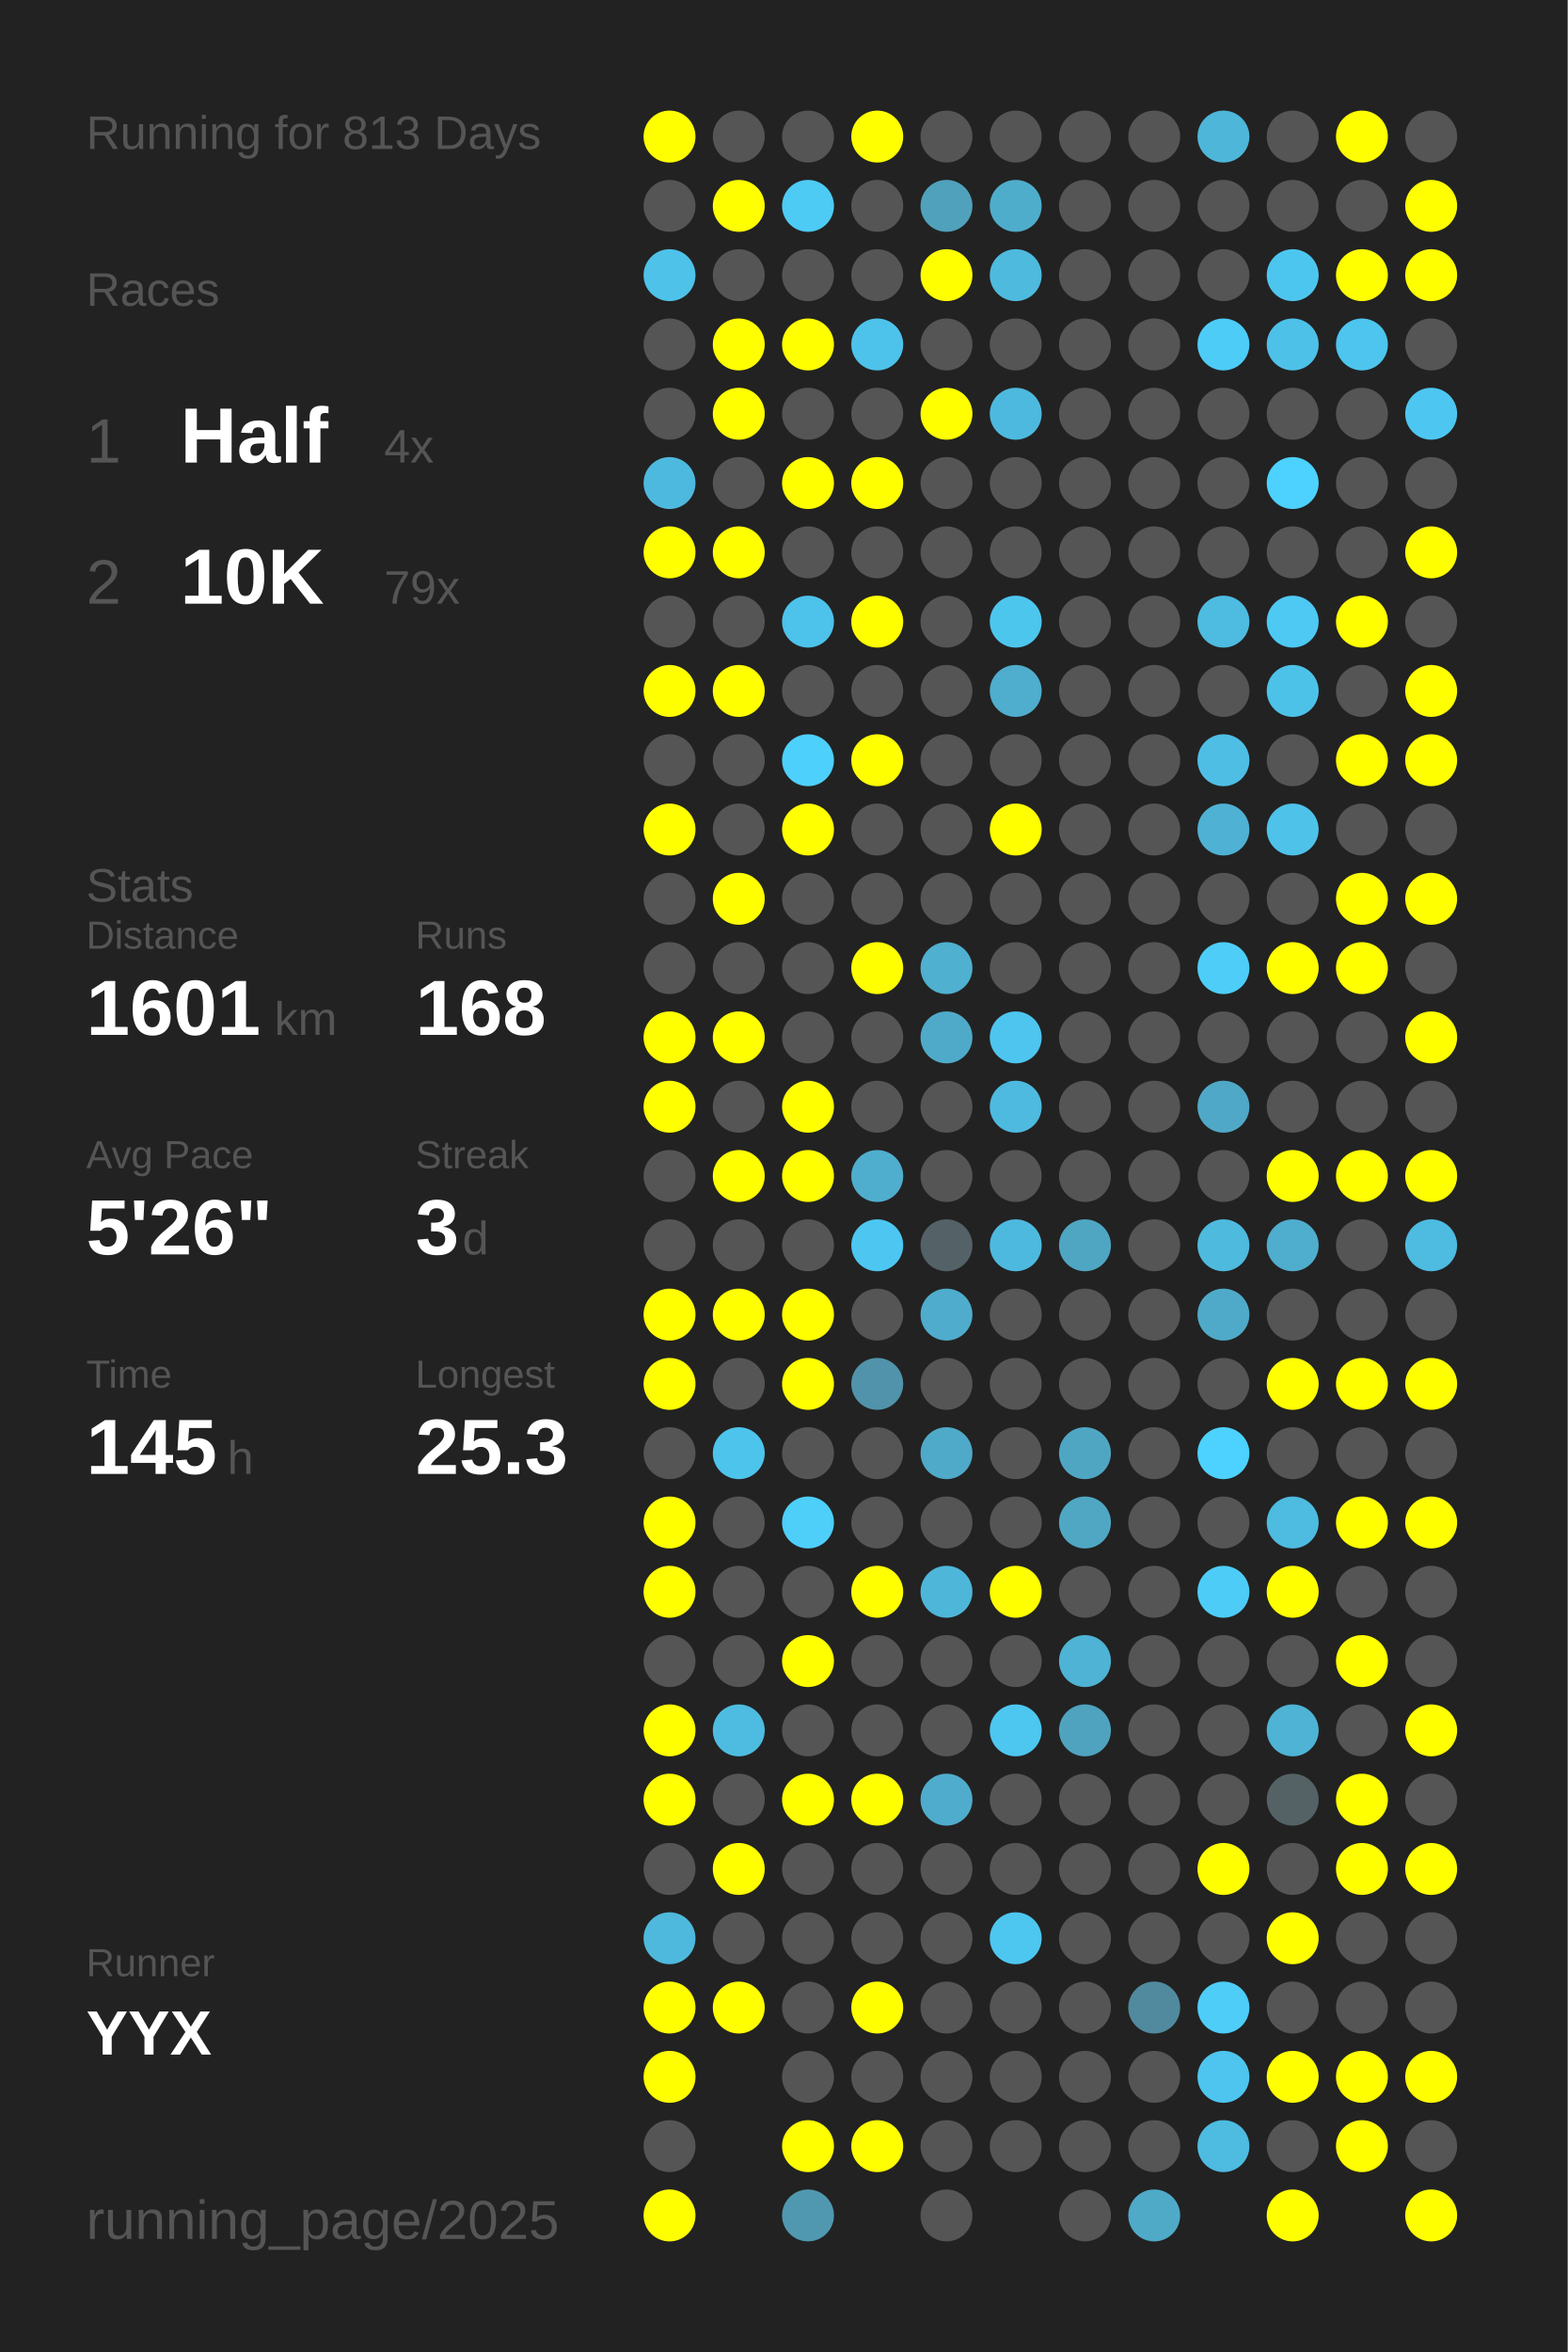
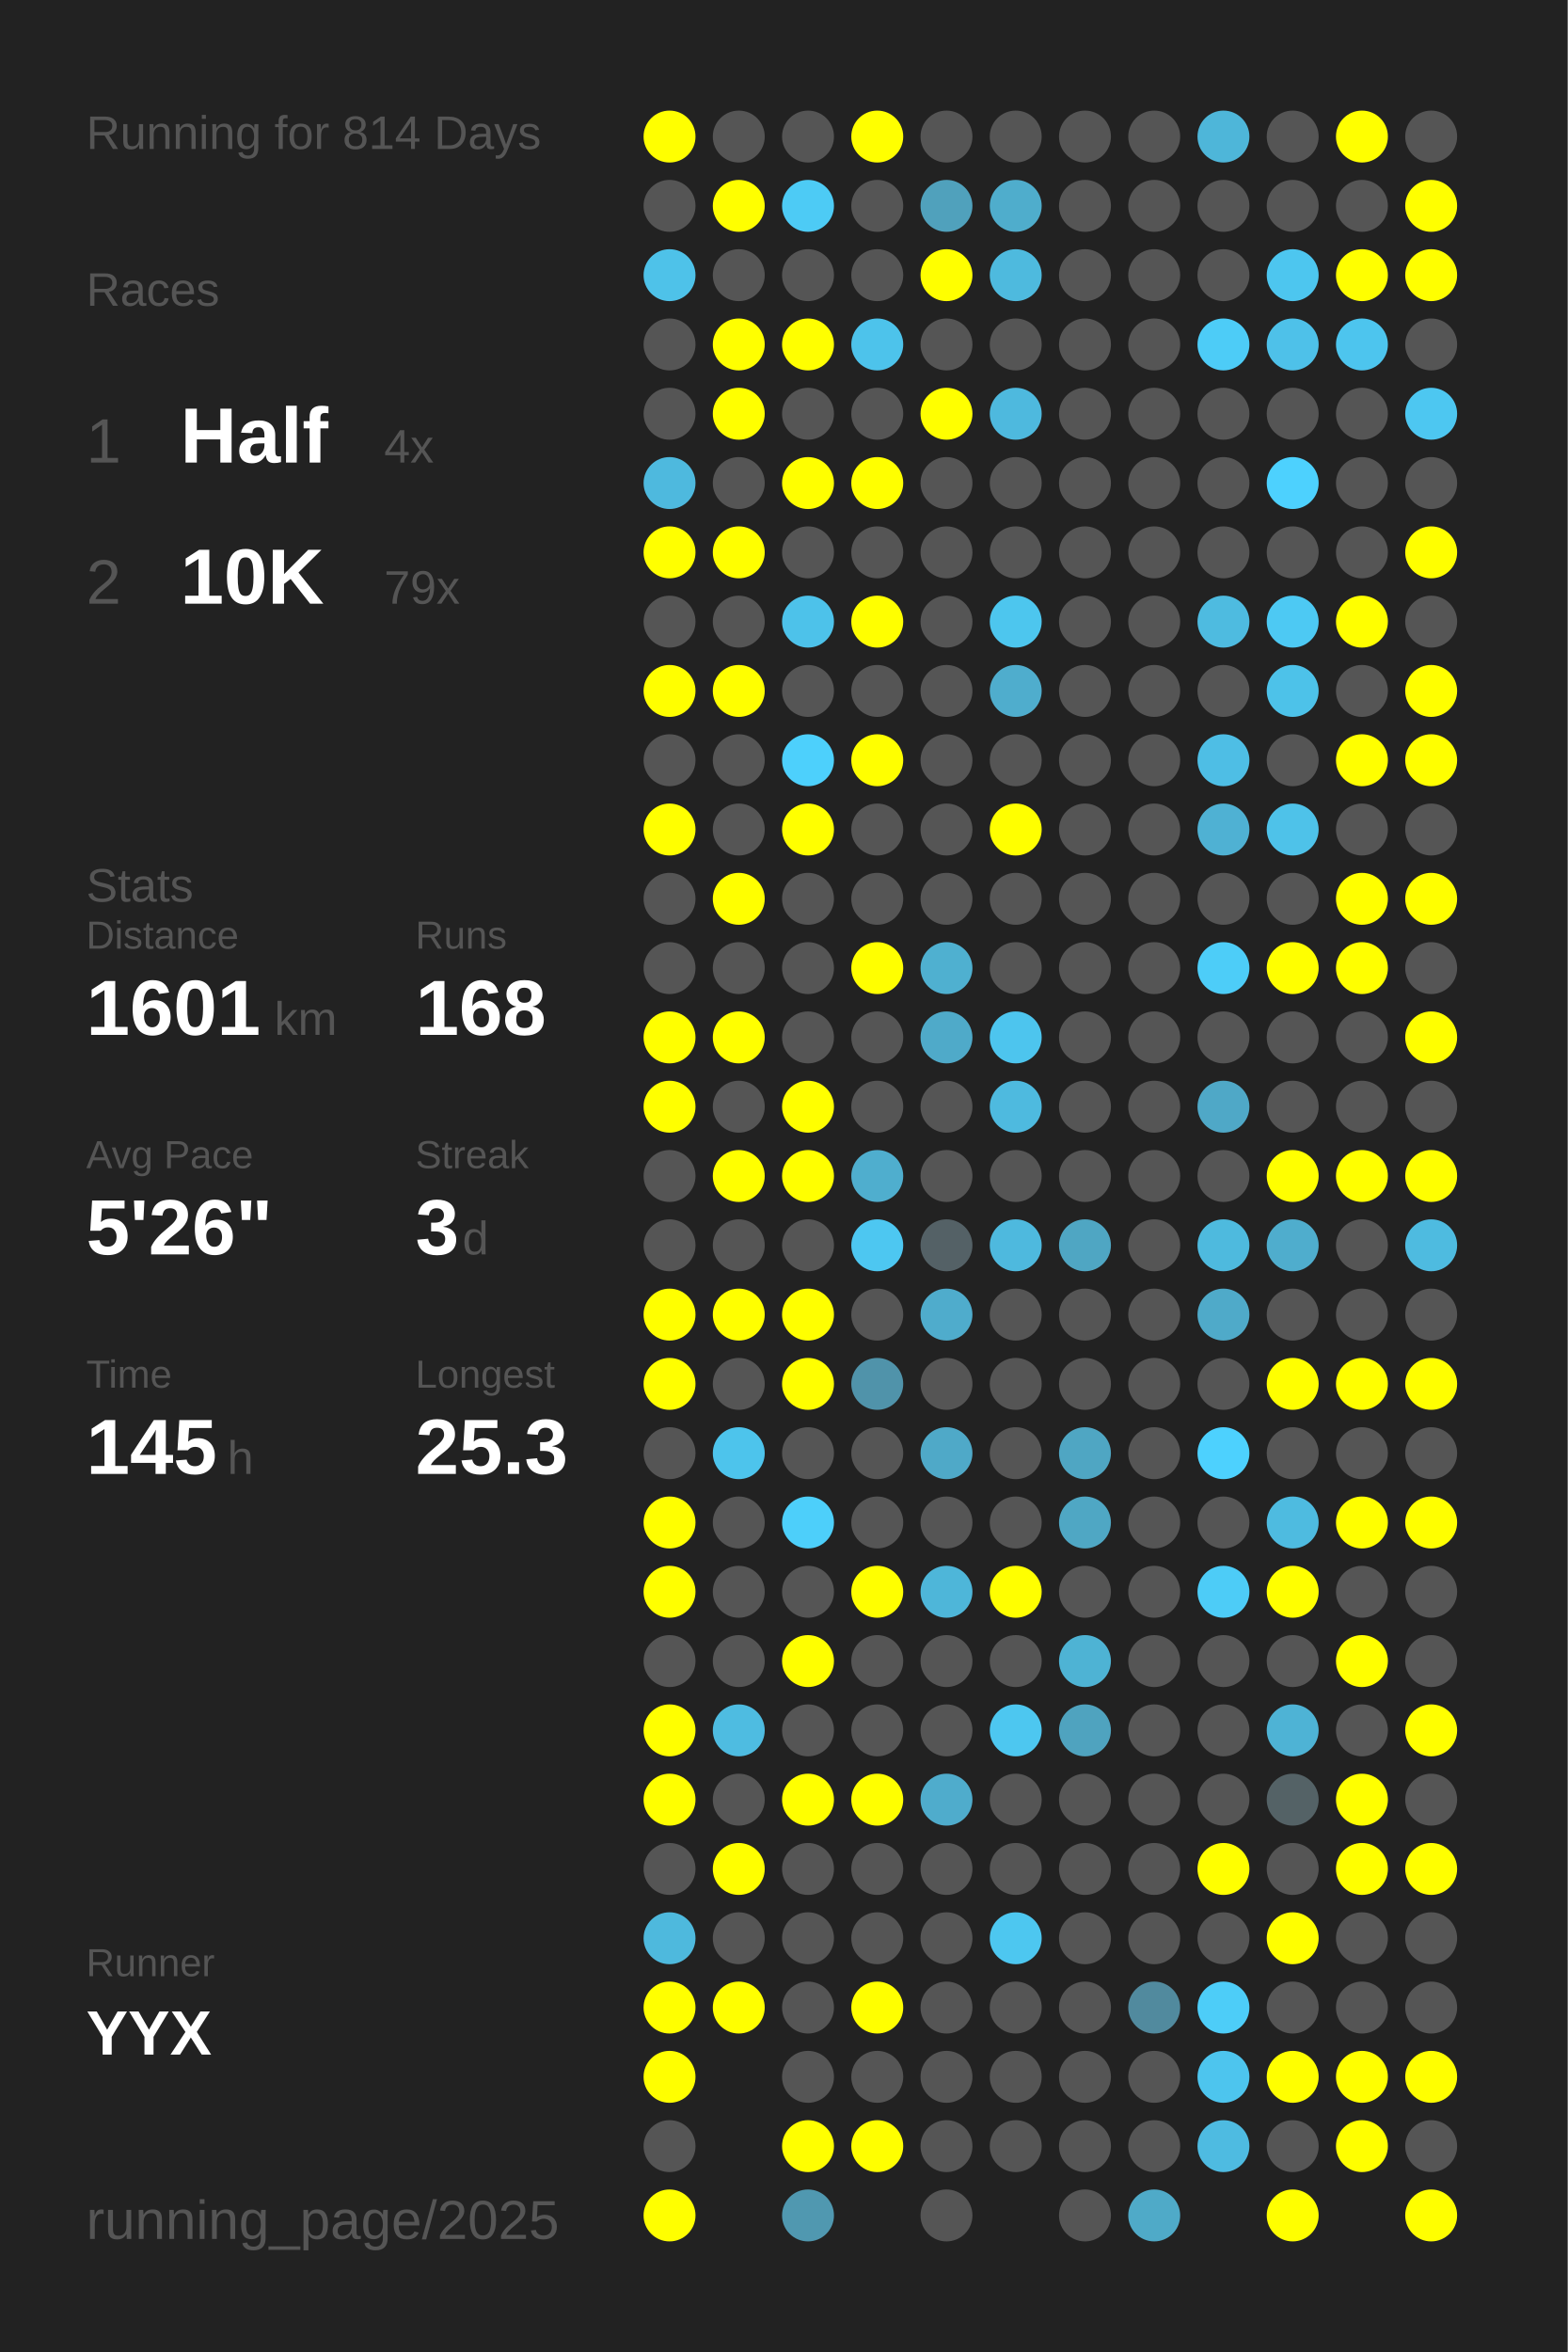
<svg xmlns="http://www.w3.org/2000/svg" baseProfile="full" height="300mm" version="1.1" viewBox="0,0,200,300" width="200mm">
  <defs />
  <rect fill="#222222" height="300" width="200" x="0" y="0" />
-   <text fill="#555555" style="font-size:6px; font-family:Arial;" x="11" y="19">Running for 813 Days</text>
+   <text fill="#555555" style="font-size:6px; font-family:Arial;" x="11" y="19">Running for 814 Days</text>
  <text fill="#555555" style="font-size:6px; font-family:Arial;" x="11" y="39">Races</text>
  <text fill="#555555" style="font-size:8px; font-family:Arial;" x="11" y="59">1</text>
  <text fill="#FFFFFF" style="font-size:10px; font-family:Arial; font-weight:bold;" x="23" y="59">Half</text>
  <text fill="#555555" style="font-size:6px; font-family:Arial;" x="49" y="59">4x</text>
  <text fill="#555555" style="font-size:8px; font-family:Arial;" x="11" y="77">2</text>
  <text fill="#FFFFFF" style="font-size:10px; font-family:Arial; font-weight:bold;" x="23" y="77">10K</text>
  <text fill="#555555" style="font-size:6px; font-family:Arial;" x="49" y="77">79x</text>
  <text fill="#555555" style="font-size:6px; font-family:Arial;" x="11" y="115">Stats</text>
  <text fill="#555555" style="font-size:5px; font-family:Arial;" x="11" y="121">Distance</text>
  <text fill="#FFFFFF" style="font-size:10px; font-family:Arial; font-weight:bold;" x="11" y="132">1601</text>
  <text fill="#555555" style="font-size:6px; font-family:Arial;" x="35" y="132">km</text>
  <text fill="#555555" style="font-size:5px; font-family:Arial;" x="53" y="121">Runs</text>
  <text fill="#FFFFFF" style="font-size:10px; font-family:Arial; font-weight:bold;" x="53" y="132">168</text>
  <text fill="#555555" style="font-size:5px; font-family:Arial;" x="11" y="149">Avg Pace</text>
  <text fill="#FFFFFF" style="font-size:10px; font-family:Arial; font-weight:bold;" x="11" y="160">5'26"</text>
  <text fill="#555555" style="font-size:5px; font-family:Arial;" x="53" y="149">Streak</text>
  <text fill="#FFFFFF" style="font-size:10px; font-family:Arial; font-weight:bold;" x="53" y="160">3</text>
  <text fill="#555555" style="font-size:6px; font-family:Arial;" x="59" y="160">d</text>
  <text fill="#555555" style="font-size:5px; font-family:Arial;" x="11" y="177">Time</text>
  <text fill="#FFFFFF" style="font-size:10px; font-family:Arial; font-weight:bold;" x="11" y="188">145</text>
  <text fill="#555555" style="font-size:6px; font-family:Arial;" x="29" y="188">h</text>
  <text fill="#555555" style="font-size:5px; font-family:Arial;" x="53" y="177">Longest</text>
  <text fill="#FFFFFF" style="font-size:10px; font-family:Arial; font-weight:bold;" x="53" y="188">25.3</text>
  <text fill="#555555" style="font-size:5px; font-family:Arial;" x="11" y="252.065">Runner</text>
  <text fill="#FFFFFF" style="font-size:8px; font-family:Arial; font-weight:bold;" x="11" y="262.065">YYX</text>
  <text fill="#555555" style="font-size:7px; font-family:Arial;" x="11" y="285.581">running_page/2025</text>
  <circle cx="85.417" cy="17.419" fill="#FFFF00" r="3.312" />
  <circle cx="85.417" cy="26.258" fill="#555555" r="3.312" />
  <circle cx="85.417" cy="35.097" fill="#4ec2e9" r="3.312" />
  <circle cx="85.417" cy="43.935" fill="#555555" r="3.312" />
  <circle cx="85.417" cy="52.774" fill="#555555" r="3.312" />
  <circle cx="85.417" cy="61.613" fill="#4eb9de" r="3.312" />
  <circle cx="85.417" cy="70.452" fill="#FFFF00" r="3.312" />
  <circle cx="85.417" cy="79.29" fill="#555555" r="3.312" />
  <circle cx="85.417" cy="88.129" fill="#FFFF00" r="3.312" />
  <circle cx="85.417" cy="96.968" fill="#555555" r="3.312" />
  <circle cx="85.417" cy="105.806" fill="#FFFF00" r="3.312" />
  <circle cx="85.417" cy="114.645" fill="#555555" r="3.312" />
  <circle cx="85.417" cy="123.484" fill="#555555" r="3.312" />
  <circle cx="85.417" cy="132.323" fill="#FFFF00" r="3.312" />
  <circle cx="85.417" cy="141.161" fill="#FFFF00" r="3.312" />
  <circle cx="85.417" cy="150" fill="#555555" r="3.312" />
  <circle cx="85.417" cy="158.839" fill="#555555" r="3.312" />
  <circle cx="85.417" cy="167.677" fill="#FFFF00" r="3.312" />
  <circle cx="85.417" cy="176.516" fill="#FFFF00" r="3.312" />
  <circle cx="85.417" cy="185.355" fill="#555555" r="3.312" />
  <circle cx="85.417" cy="194.194" fill="#FFFF00" r="3.312" />
  <circle cx="85.417" cy="203.032" fill="#FFFF00" r="3.312" />
  <circle cx="85.417" cy="211.871" fill="#555555" r="3.312" />
  <circle cx="85.417" cy="220.71" fill="#FFFF00" r="3.312" />
  <circle cx="85.417" cy="229.548" fill="#FFFF00" r="3.312" />
  <circle cx="85.417" cy="238.387" fill="#555555" r="3.312" />
  <circle cx="85.417" cy="247.226" fill="#4eb9dd" r="3.312" />
  <circle cx="85.417" cy="256.065" fill="#FFFF00" r="3.312" />
  <circle cx="85.417" cy="264.903" fill="#FFFF00" r="3.312" />
  <circle cx="85.417" cy="273.742" fill="#555555" r="3.312" />
  <circle cx="85.417" cy="282.581" fill="#FFFF00" r="3.312" />
  <circle cx="94.25" cy="17.419" fill="#555555" r="3.312" />
  <circle cx="94.25" cy="26.258" fill="#FFFF00" r="3.312" />
  <circle cx="94.25" cy="35.097" fill="#555555" r="3.312" />
  <circle cx="94.25" cy="43.935" fill="#FFFF00" r="3.312" />
  <circle cx="94.25" cy="52.774" fill="#FFFF00" r="3.312" />
  <circle cx="94.25" cy="61.613" fill="#555555" r="3.312" />
  <circle cx="94.25" cy="70.452" fill="#FFFF00" r="3.312" />
  <circle cx="94.25" cy="79.29" fill="#555555" r="3.312" />
  <circle cx="94.25" cy="88.129" fill="#FFFF00" r="3.312" />
  <circle cx="94.25" cy="96.968" fill="#555555" r="3.312" />
  <circle cx="94.25" cy="105.806" fill="#555555" r="3.312" />
  <circle cx="94.25" cy="114.645" fill="#FFFF00" r="3.312" />
  <circle cx="94.25" cy="123.484" fill="#555555" r="3.312" />
  <circle cx="94.25" cy="132.323" fill="#FFFF00" r="3.312" />
  <circle cx="94.25" cy="141.161" fill="#555555" r="3.312" />
  <circle cx="94.25" cy="150" fill="#FFFF00" r="3.312" />
  <circle cx="94.25" cy="158.839" fill="#555555" r="3.312" />
  <circle cx="94.25" cy="167.677" fill="#FFFF00" r="3.312" />
  <circle cx="94.25" cy="176.516" fill="#555555" r="3.312" />
  <circle cx="94.25" cy="185.355" fill="#4dc4ec" r="3.312" />
  <circle cx="94.25" cy="194.194" fill="#555555" r="3.312" />
  <circle cx="94.25" cy="203.032" fill="#555555" r="3.312" />
  <circle cx="94.25" cy="211.871" fill="#555555" r="3.312" />
  <circle cx="94.25" cy="220.71" fill="#4ebce1" r="3.312" />
  <circle cx="94.25" cy="229.548" fill="#555555" r="3.312" />
  <circle cx="94.25" cy="238.387" fill="#FFFF00" r="3.312" />
  <circle cx="94.25" cy="247.226" fill="#555555" r="3.312" />
  <circle cx="94.25" cy="256.065" fill="#FFFF00" r="3.312" />
  <circle cx="103.083" cy="17.419" fill="#555555" r="3.312" />
  <circle cx="103.083" cy="26.258" fill="#4dcbf5" r="3.312" />
  <circle cx="103.083" cy="35.097" fill="#555555" r="3.312" />
  <circle cx="103.083" cy="43.935" fill="#FFFF00" r="3.312" />
  <circle cx="103.083" cy="52.774" fill="#555555" r="3.312" />
  <circle cx="103.083" cy="61.613" fill="#FFFF00" r="3.312" />
  <circle cx="103.083" cy="70.452" fill="#555555" r="3.312" />
  <circle cx="103.083" cy="79.29" fill="#4dc2ea" r="3.312" />
  <circle cx="103.083" cy="88.129" fill="#555555" r="3.312" />
  <circle cx="103.083" cy="96.968" fill="#4dd0fc" r="3.312" />
  <circle cx="103.083" cy="105.806" fill="#FFFF00" r="3.312" />
  <circle cx="103.083" cy="114.645" fill="#555555" r="3.312" />
  <circle cx="103.083" cy="123.484" fill="#555555" r="3.312" />
  <circle cx="103.083" cy="132.323" fill="#555555" r="3.312" />
  <circle cx="103.083" cy="141.161" fill="#FFFF00" r="3.312" />
  <circle cx="103.083" cy="150" fill="#FFFF00" r="3.312" />
  <circle cx="103.083" cy="158.839" fill="#555555" r="3.312" />
  <circle cx="103.083" cy="167.677" fill="#FFFF00" r="3.312" />
  <circle cx="103.083" cy="176.516" fill="#FFFF00" r="3.312" />
  <circle cx="103.083" cy="185.355" fill="#555555" r="3.312" />
  <circle cx="103.083" cy="194.194" fill="#4dcffa" r="3.312" />
  <circle cx="103.083" cy="203.032" fill="#555555" r="3.312" />
  <circle cx="103.083" cy="211.871" fill="#FFFF00" r="3.312" />
  <circle cx="103.083" cy="220.71" fill="#555555" r="3.312" />
  <circle cx="103.083" cy="229.548" fill="#FFFF00" r="3.312" />
  <circle cx="103.083" cy="238.387" fill="#555555" r="3.312" />
  <circle cx="103.083" cy="247.226" fill="#555555" r="3.312" />
  <circle cx="103.083" cy="256.065" fill="#555555" r="3.312" />
  <circle cx="103.083" cy="264.903" fill="#555555" r="3.312" />
  <circle cx="103.083" cy="273.742" fill="#FFFF00" r="3.312" />
  <circle cx="103.083" cy="282.581" fill="#5098b0" r="3.312" />
  <circle cx="111.917" cy="17.419" fill="#FFFF00" r="3.312" />
  <circle cx="111.917" cy="26.258" fill="#555555" r="3.312" />
  <circle cx="111.917" cy="35.097" fill="#555555" r="3.312" />
  <circle cx="111.917" cy="43.935" fill="#4dc3eb" r="3.312" />
  <circle cx="111.917" cy="52.774" fill="#555555" r="3.312" />
  <circle cx="111.917" cy="61.613" fill="#FFFF00" r="3.312" />
  <circle cx="111.917" cy="70.452" fill="#555555" r="3.312" />
  <circle cx="111.917" cy="79.29" fill="#FFFF00" r="3.312" />
  <circle cx="111.917" cy="88.129" fill="#555555" r="3.312" />
  <circle cx="111.917" cy="96.968" fill="#FFFF00" r="3.312" />
  <circle cx="111.917" cy="105.806" fill="#555555" r="3.312" />
  <circle cx="111.917" cy="114.645" fill="#555555" r="3.312" />
  <circle cx="111.917" cy="123.484" fill="#FFFF00" r="3.312" />
  <circle cx="111.917" cy="132.323" fill="#555555" r="3.312" />
  <circle cx="111.917" cy="141.161" fill="#555555" r="3.312" />
  <circle cx="111.917" cy="150" fill="#4faece" r="3.312" />
  <circle cx="111.917" cy="158.839" fill="#4dc7f1" r="3.312" />
  <circle cx="111.917" cy="167.677" fill="#555555" r="3.312" />
  <circle cx="111.917" cy="176.516" fill="#5093aa" r="3.312" />
  <circle cx="111.917" cy="185.355" fill="#555555" r="3.312" />
  <circle cx="111.917" cy="194.194" fill="#555555" r="3.312" />
  <circle cx="111.917" cy="203.032" fill="#FFFF00" r="3.312" />
  <circle cx="111.917" cy="211.871" fill="#555555" r="3.312" />
  <circle cx="111.917" cy="220.71" fill="#555555" r="3.312" />
  <circle cx="111.917" cy="229.548" fill="#FFFF00" r="3.312" />
  <circle cx="111.917" cy="238.387" fill="#555555" r="3.312" />
  <circle cx="111.917" cy="247.226" fill="#555555" r="3.312" />
  <circle cx="111.917" cy="256.065" fill="#FFFF00" r="3.312" />
  <circle cx="111.917" cy="264.903" fill="#555555" r="3.312" />
  <circle cx="111.917" cy="273.742" fill="#FFFF00" r="3.312" />
  <circle cx="120.75" cy="17.419" fill="#555555" r="3.312" />
  <circle cx="120.75" cy="26.258" fill="#50a1bc" r="3.312" />
  <circle cx="120.75" cy="35.097" fill="#FFFF00" r="3.312" />
  <circle cx="120.75" cy="43.935" fill="#555555" r="3.312" />
  <circle cx="120.75" cy="52.774" fill="#FFFF00" r="3.312" />
  <circle cx="120.75" cy="61.613" fill="#555555" r="3.312" />
  <circle cx="120.75" cy="70.452" fill="#555555" r="3.312" />
  <circle cx="120.75" cy="79.29" fill="#555555" r="3.312" />
  <circle cx="120.75" cy="88.129" fill="#555555" r="3.312" />
  <circle cx="120.75" cy="96.968" fill="#555555" r="3.312" />
  <circle cx="120.75" cy="105.806" fill="#555555" r="3.312" />
  <circle cx="120.75" cy="114.645" fill="#555555" r="3.312" />
  <circle cx="120.75" cy="123.484" fill="#4fb0d0" r="3.312" />
  <circle cx="120.75" cy="132.323" fill="#4faac9" r="3.312" />
  <circle cx="120.75" cy="141.161" fill="#555555" r="3.312" />
  <circle cx="120.75" cy="150" fill="#555555" r="3.312" />
  <circle cx="120.75" cy="158.839" fill="#546166" r="3.312" />
  <circle cx="120.75" cy="167.677" fill="#4faccc" r="3.312" />
  <circle cx="120.75" cy="176.516" fill="#555555" r="3.312" />
  <circle cx="120.75" cy="185.355" fill="#4fa9c8" r="3.312" />
  <circle cx="120.75" cy="194.194" fill="#555555" r="3.312" />
  <circle cx="120.75" cy="203.032" fill="#4eb6d9" r="3.312" />
  <circle cx="120.75" cy="211.871" fill="#555555" r="3.312" />
  <circle cx="120.75" cy="220.71" fill="#555555" r="3.312" />
  <circle cx="120.75" cy="229.548" fill="#4faccc" r="3.312" />
  <circle cx="120.75" cy="238.387" fill="#555555" r="3.312" />
  <circle cx="120.75" cy="247.226" fill="#555555" r="3.312" />
  <circle cx="120.75" cy="256.065" fill="#555555" r="3.312" />
  <circle cx="120.75" cy="264.903" fill="#555555" r="3.312" />
  <circle cx="120.75" cy="273.742" fill="#555555" r="3.312" />
  <circle cx="120.75" cy="282.581" fill="#555555" r="3.312" />
  <circle cx="129.583" cy="17.419" fill="#555555" r="3.312" />
  <circle cx="129.583" cy="26.258" fill="#4fadcc" r="3.312" />
  <circle cx="129.583" cy="35.097" fill="#4ebade" r="3.312" />
  <circle cx="129.583" cy="43.935" fill="#555555" r="3.312" />
  <circle cx="129.583" cy="52.774" fill="#4eb9de" r="3.312" />
  <circle cx="129.583" cy="61.613" fill="#555555" r="3.312" />
  <circle cx="129.583" cy="70.452" fill="#555555" r="3.312" />
  <circle cx="129.583" cy="79.29" fill="#4dc6ee" r="3.312" />
  <circle cx="129.583" cy="88.129" fill="#4fadcd" r="3.312" />
  <circle cx="129.583" cy="96.968" fill="#555555" r="3.312" />
  <circle cx="129.583" cy="105.806" fill="#FFFF00" r="3.312" />
  <circle cx="129.583" cy="114.645" fill="#555555" r="3.312" />
  <circle cx="129.583" cy="123.484" fill="#555555" r="3.312" />
  <circle cx="129.583" cy="132.323" fill="#4dc5ee" r="3.312" />
  <circle cx="129.583" cy="141.161" fill="#4ebadf" r="3.312" />
  <circle cx="129.583" cy="150" fill="#555555" r="3.312" />
  <circle cx="129.583" cy="158.839" fill="#4eb9de" r="3.312" />
  <circle cx="129.583" cy="167.677" fill="#555555" r="3.312" />
  <circle cx="129.583" cy="176.516" fill="#555555" r="3.312" />
  <circle cx="129.583" cy="185.355" fill="#555555" r="3.312" />
  <circle cx="129.583" cy="194.194" fill="#555555" r="3.312" />
  <circle cx="129.583" cy="203.032" fill="#FFFF00" r="3.312" />
  <circle cx="129.583" cy="211.871" fill="#555555" r="3.312" />
  <circle cx="129.583" cy="220.71" fill="#4dc7f0" r="3.312" />
  <circle cx="129.583" cy="229.548" fill="#555555" r="3.312" />
  <circle cx="129.583" cy="238.387" fill="#555555" r="3.312" />
  <circle cx="129.583" cy="247.226" fill="#4dc7f0" r="3.312" />
  <circle cx="129.583" cy="256.065" fill="#555555" r="3.312" />
  <circle cx="129.583" cy="264.903" fill="#555555" r="3.312" />
  <circle cx="129.583" cy="273.742" fill="#555555" r="3.312" />
  <circle cx="138.417" cy="17.419" fill="#555555" r="3.312" />
  <circle cx="138.417" cy="26.258" fill="#555555" r="3.312" />
  <circle cx="138.417" cy="35.097" fill="#555555" r="3.312" />
  <circle cx="138.417" cy="43.935" fill="#555555" r="3.312" />
  <circle cx="138.417" cy="52.774" fill="#555555" r="3.312" />
  <circle cx="138.417" cy="61.613" fill="#555555" r="3.312" />
  <circle cx="138.417" cy="70.452" fill="#555555" r="3.312" />
  <circle cx="138.417" cy="79.29" fill="#555555" r="3.312" />
  <circle cx="138.417" cy="88.129" fill="#555555" r="3.312" />
  <circle cx="138.417" cy="96.968" fill="#555555" r="3.312" />
  <circle cx="138.417" cy="105.806" fill="#555555" r="3.312" />
  <circle cx="138.417" cy="114.645" fill="#555555" r="3.312" />
  <circle cx="138.417" cy="123.484" fill="#555555" r="3.312" />
  <circle cx="138.417" cy="132.323" fill="#555555" r="3.312" />
  <circle cx="138.417" cy="141.161" fill="#555555" r="3.312" />
  <circle cx="138.417" cy="150" fill="#555555" r="3.312" />
  <circle cx="138.417" cy="158.839" fill="#4fa6c3" r="3.312" />
  <circle cx="138.417" cy="167.677" fill="#555555" r="3.312" />
  <circle cx="138.417" cy="176.516" fill="#555555" r="3.312" />
  <circle cx="138.417" cy="185.355" fill="#4fa6c3" r="3.312" />
  <circle cx="138.417" cy="194.194" fill="#4fa7c4" r="3.312" />
  <circle cx="138.417" cy="203.032" fill="#555555" r="3.312" />
  <circle cx="138.417" cy="211.871" fill="#4eb3d4" r="3.312" />
  <circle cx="138.417" cy="220.71" fill="#4fa3bf" r="3.312" />
  <circle cx="138.417" cy="229.548" fill="#555555" r="3.312" />
  <circle cx="138.417" cy="238.387" fill="#555555" r="3.312" />
  <circle cx="138.417" cy="247.226" fill="#555555" r="3.312" />
  <circle cx="138.417" cy="256.065" fill="#555555" r="3.312" />
  <circle cx="138.417" cy="264.903" fill="#555555" r="3.312" />
  <circle cx="138.417" cy="273.742" fill="#555555" r="3.312" />
  <circle cx="138.417" cy="282.581" fill="#555555" r="3.312" />
  <circle cx="147.25" cy="17.419" fill="#555555" r="3.312" />
  <circle cx="147.25" cy="26.258" fill="#555555" r="3.312" />
  <circle cx="147.25" cy="35.097" fill="#555555" r="3.312" />
  <circle cx="147.25" cy="43.935" fill="#555555" r="3.312" />
  <circle cx="147.25" cy="52.774" fill="#555555" r="3.312" />
  <circle cx="147.25" cy="61.613" fill="#555555" r="3.312" />
  <circle cx="147.25" cy="70.452" fill="#555555" r="3.312" />
  <circle cx="147.25" cy="79.29" fill="#555555" r="3.312" />
  <circle cx="147.25" cy="88.129" fill="#555555" r="3.312" />
  <circle cx="147.25" cy="96.968" fill="#555555" r="3.312" />
  <circle cx="147.25" cy="105.806" fill="#555555" r="3.312" />
  <circle cx="147.25" cy="114.645" fill="#555555" r="3.312" />
  <circle cx="147.25" cy="123.484" fill="#555555" r="3.312" />
  <circle cx="147.25" cy="132.323" fill="#555555" r="3.312" />
  <circle cx="147.25" cy="141.161" fill="#555555" r="3.312" />
  <circle cx="147.25" cy="150" fill="#555555" r="3.312" />
  <circle cx="147.25" cy="158.839" fill="#555555" r="3.312" />
  <circle cx="147.25" cy="167.677" fill="#555555" r="3.312" />
  <circle cx="147.25" cy="176.516" fill="#555555" r="3.312" />
  <circle cx="147.25" cy="185.355" fill="#555555" r="3.312" />
  <circle cx="147.25" cy="194.194" fill="#555555" r="3.312" />
  <circle cx="147.25" cy="203.032" fill="#555555" r="3.312" />
  <circle cx="147.25" cy="211.871" fill="#555555" r="3.312" />
  <circle cx="147.25" cy="220.71" fill="#555555" r="3.312" />
  <circle cx="147.25" cy="229.548" fill="#555555" r="3.312" />
  <circle cx="147.25" cy="238.387" fill="#555555" r="3.312" />
  <circle cx="147.25" cy="247.226" fill="#555555" r="3.312" />
  <circle cx="147.25" cy="256.065" fill="#518a9e" r="3.312" />
  <circle cx="147.25" cy="264.903" fill="#555555" r="3.312" />
  <circle cx="147.25" cy="273.742" fill="#555555" r="3.312" />
  <circle cx="147.25" cy="282.581" fill="#4faac8" r="3.312" />
  <circle cx="156.083" cy="17.419" fill="#4eb6d9" r="3.312" />
  <circle cx="156.083" cy="26.258" fill="#555555" r="3.312" />
  <circle cx="156.083" cy="35.097" fill="#555555" r="3.312" />
  <circle cx="156.083" cy="43.935" fill="#4dccf7" r="3.312" />
  <circle cx="156.083" cy="52.774" fill="#555555" r="3.312" />
  <circle cx="156.083" cy="61.613" fill="#555555" r="3.312" />
  <circle cx="156.083" cy="70.452" fill="#555555" r="3.312" />
  <circle cx="156.083" cy="79.29" fill="#4ebbe0" r="3.312" />
  <circle cx="156.083" cy="88.129" fill="#555555" r="3.312" />
  <circle cx="156.083" cy="96.968" fill="#4ebee5" r="3.312" />
  <circle cx="156.083" cy="105.806" fill="#4fb1d3" r="3.312" />
  <circle cx="156.083" cy="114.645" fill="#555555" r="3.312" />
  <circle cx="156.083" cy="123.484" fill="#4dcdf8" r="3.312" />
  <circle cx="156.083" cy="132.323" fill="#555555" r="3.312" />
  <circle cx="156.083" cy="141.161" fill="#4fa8c7" r="3.312" />
  <circle cx="156.083" cy="150" fill="#555555" r="3.312" />
  <circle cx="156.083" cy="158.839" fill="#4ebade" r="3.312" />
  <circle cx="156.083" cy="167.677" fill="#4faac9" r="3.312" />
  <circle cx="156.083" cy="176.516" fill="#555555" r="3.312" />
  <circle cx="156.083" cy="185.355" fill="#4dd1fe" r="3.312" />
  <circle cx="156.083" cy="194.194" fill="#555555" r="3.312" />
  <circle cx="156.083" cy="203.032" fill="#4dccf7" r="3.312" />
  <circle cx="156.083" cy="211.871" fill="#555555" r="3.312" />
  <circle cx="156.083" cy="220.71" fill="#555555" r="3.312" />
  <circle cx="156.083" cy="229.548" fill="#555555" r="3.312" />
  <circle cx="156.083" cy="238.387" fill="#FFFF00" r="3.312" />
  <circle cx="156.083" cy="247.226" fill="#555555" r="3.312" />
  <circle cx="156.083" cy="256.065" fill="#4dcdf8" r="3.312" />
  <circle cx="156.083" cy="264.903" fill="#4dc5ee" r="3.312" />
  <circle cx="156.083" cy="273.742" fill="#4ebbe1" r="3.312" />
  <circle cx="164.917" cy="17.419" fill="#555555" r="3.312" />
  <circle cx="164.917" cy="26.258" fill="#555555" r="3.312" />
  <circle cx="164.917" cy="35.097" fill="#4dc6ef" r="3.312" />
  <circle cx="164.917" cy="43.935" fill="#4ec1e9" r="3.312" />
  <circle cx="164.917" cy="52.774" fill="#555555" r="3.312" />
  <circle cx="164.917" cy="61.613" fill="#4dd1fe" r="3.312" />
  <circle cx="164.917" cy="70.452" fill="#555555" r="3.312" />
  <circle cx="164.917" cy="79.29" fill="#4dc9f3" r="3.312" />
  <circle cx="164.917" cy="88.129" fill="#4dc2e9" r="3.312" />
  <circle cx="164.917" cy="96.968" fill="#555555" r="3.312" />
  <circle cx="164.917" cy="105.806" fill="#4ec2e9" r="3.312" />
  <circle cx="164.917" cy="114.645" fill="#555555" r="3.312" />
  <circle cx="164.917" cy="123.484" fill="#FFFF00" r="3.312" />
  <circle cx="164.917" cy="132.323" fill="#555555" r="3.312" />
  <circle cx="164.917" cy="141.161" fill="#555555" r="3.312" />
  <circle cx="164.917" cy="150" fill="#FFFF00" r="3.312" />
  <circle cx="164.917" cy="158.839" fill="#4fadcd" r="3.312" />
  <circle cx="164.917" cy="167.677" fill="#555555" r="3.312" />
  <circle cx="164.917" cy="176.516" fill="#FFFF00" r="3.312" />
  <circle cx="164.917" cy="185.355" fill="#555555" r="3.312" />
  <circle cx="164.917" cy="194.194" fill="#4ebbe0" r="3.312" />
  <circle cx="164.917" cy="203.032" fill="#FFFF00" r="3.312" />
  <circle cx="164.917" cy="211.871" fill="#555555" r="3.312" />
  <circle cx="164.917" cy="220.71" fill="#4eb3d5" r="3.312" />
  <circle cx="164.917" cy="229.548" fill="#546266" r="3.312" />
  <circle cx="164.917" cy="238.387" fill="#555555" r="3.312" />
  <circle cx="164.917" cy="247.226" fill="#FFFF00" r="3.312" />
  <circle cx="164.917" cy="256.065" fill="#555555" r="3.312" />
  <circle cx="164.917" cy="264.903" fill="#FFFF00" r="3.312" />
  <circle cx="164.917" cy="273.742" fill="#555555" r="3.312" />
  <circle cx="164.917" cy="282.581" fill="#FFFF00" r="3.312" />
  <circle cx="173.75" cy="17.419" fill="#FFFF00" r="3.312" />
  <circle cx="173.75" cy="26.258" fill="#555555" r="3.312" />
  <circle cx="173.75" cy="35.097" fill="#FFFF00" r="3.312" />
  <circle cx="173.75" cy="43.935" fill="#4dc5ee" r="3.312" />
  <circle cx="173.75" cy="52.774" fill="#555555" r="3.312" />
  <circle cx="173.75" cy="61.613" fill="#555555" r="3.312" />
  <circle cx="173.75" cy="70.452" fill="#555555" r="3.312" />
  <circle cx="173.75" cy="79.29" fill="#FFFF00" r="3.312" />
  <circle cx="173.75" cy="88.129" fill="#555555" r="3.312" />
  <circle cx="173.75" cy="96.968" fill="#FFFF00" r="3.312" />
  <circle cx="173.75" cy="105.806" fill="#555555" r="3.312" />
  <circle cx="173.75" cy="114.645" fill="#FFFF00" r="3.312" />
  <circle cx="173.75" cy="123.484" fill="#FFFF00" r="3.312" />
  <circle cx="173.75" cy="132.323" fill="#555555" r="3.312" />
  <circle cx="173.75" cy="141.161" fill="#555555" r="3.312" />
  <circle cx="173.75" cy="150" fill="#FFFF00" r="3.312" />
  <circle cx="173.75" cy="158.839" fill="#555555" r="3.312" />
  <circle cx="173.75" cy="167.677" fill="#555555" r="3.312" />
  <circle cx="173.75" cy="176.516" fill="#FFFF00" r="3.312" />
  <circle cx="173.75" cy="185.355" fill="#555555" r="3.312" />
  <circle cx="173.75" cy="194.194" fill="#FFFF00" r="3.312" />
  <circle cx="173.75" cy="203.032" fill="#555555" r="3.312" />
  <circle cx="173.75" cy="211.871" fill="#FFFF00" r="3.312" />
  <circle cx="173.75" cy="220.71" fill="#555555" r="3.312" />
  <circle cx="173.75" cy="229.548" fill="#FFFF00" r="3.312" />
  <circle cx="173.75" cy="238.387" fill="#FFFF00" r="3.312" />
  <circle cx="173.75" cy="247.226" fill="#555555" r="3.312" />
  <circle cx="173.75" cy="256.065" fill="#555555" r="3.312" />
  <circle cx="173.75" cy="264.903" fill="#FFFF00" r="3.312" />
  <circle cx="173.75" cy="273.742" fill="#FFFF00" r="3.312" />
  <circle cx="182.583" cy="17.419" fill="#555555" r="3.312" />
  <circle cx="182.583" cy="26.258" fill="#FFFF00" r="3.312" />
  <circle cx="182.583" cy="35.097" fill="#FFFF00" r="3.312" />
  <circle cx="182.583" cy="43.935" fill="#555555" r="3.312" />
  <circle cx="182.583" cy="52.774" fill="#4dc7f1" r="3.312" />
  <circle cx="182.583" cy="61.613" fill="#555555" r="3.312" />
  <circle cx="182.583" cy="70.452" fill="#FFFF00" r="3.312" />
  <circle cx="182.583" cy="79.29" fill="#555555" r="3.312" />
  <circle cx="182.583" cy="88.129" fill="#FFFF00" r="3.312" />
  <circle cx="182.583" cy="96.968" fill="#FFFF00" r="3.312" />
  <circle cx="182.583" cy="105.806" fill="#555555" r="3.312" />
  <circle cx="182.583" cy="114.645" fill="#FFFF00" r="3.312" />
  <circle cx="182.583" cy="123.484" fill="#555555" r="3.312" />
  <circle cx="182.583" cy="132.323" fill="#FFFF00" r="3.312" />
  <circle cx="182.583" cy="141.161" fill="#555555" r="3.312" />
  <circle cx="182.583" cy="150" fill="#FFFF00" r="3.312" />
  <circle cx="182.583" cy="158.839" fill="#4ebbe0" r="3.312" />
  <circle cx="182.583" cy="167.677" fill="#555555" r="3.312" />
  <circle cx="182.583" cy="176.516" fill="#FFFF00" r="3.312" />
  <circle cx="182.583" cy="185.355" fill="#555555" r="3.312" />
  <circle cx="182.583" cy="194.194" fill="#FFFF00" r="3.312" />
  <circle cx="182.583" cy="203.032" fill="#555555" r="3.312" />
  <circle cx="182.583" cy="211.871" fill="#555555" r="3.312" />
  <circle cx="182.583" cy="220.71" fill="#FFFF00" r="3.312" />
  <circle cx="182.583" cy="229.548" fill="#555555" r="3.312" />
  <circle cx="182.583" cy="238.387" fill="#FFFF00" r="3.312" />
  <circle cx="182.583" cy="247.226" fill="#555555" r="3.312" />
  <circle cx="182.583" cy="256.065" fill="#555555" r="3.312" />
  <circle cx="182.583" cy="264.903" fill="#FFFF00" r="3.312" />
  <circle cx="182.583" cy="273.742" fill="#555555" r="3.312" />
  <circle cx="182.583" cy="282.581" fill="#FFFF00" r="3.312" />
</svg>
